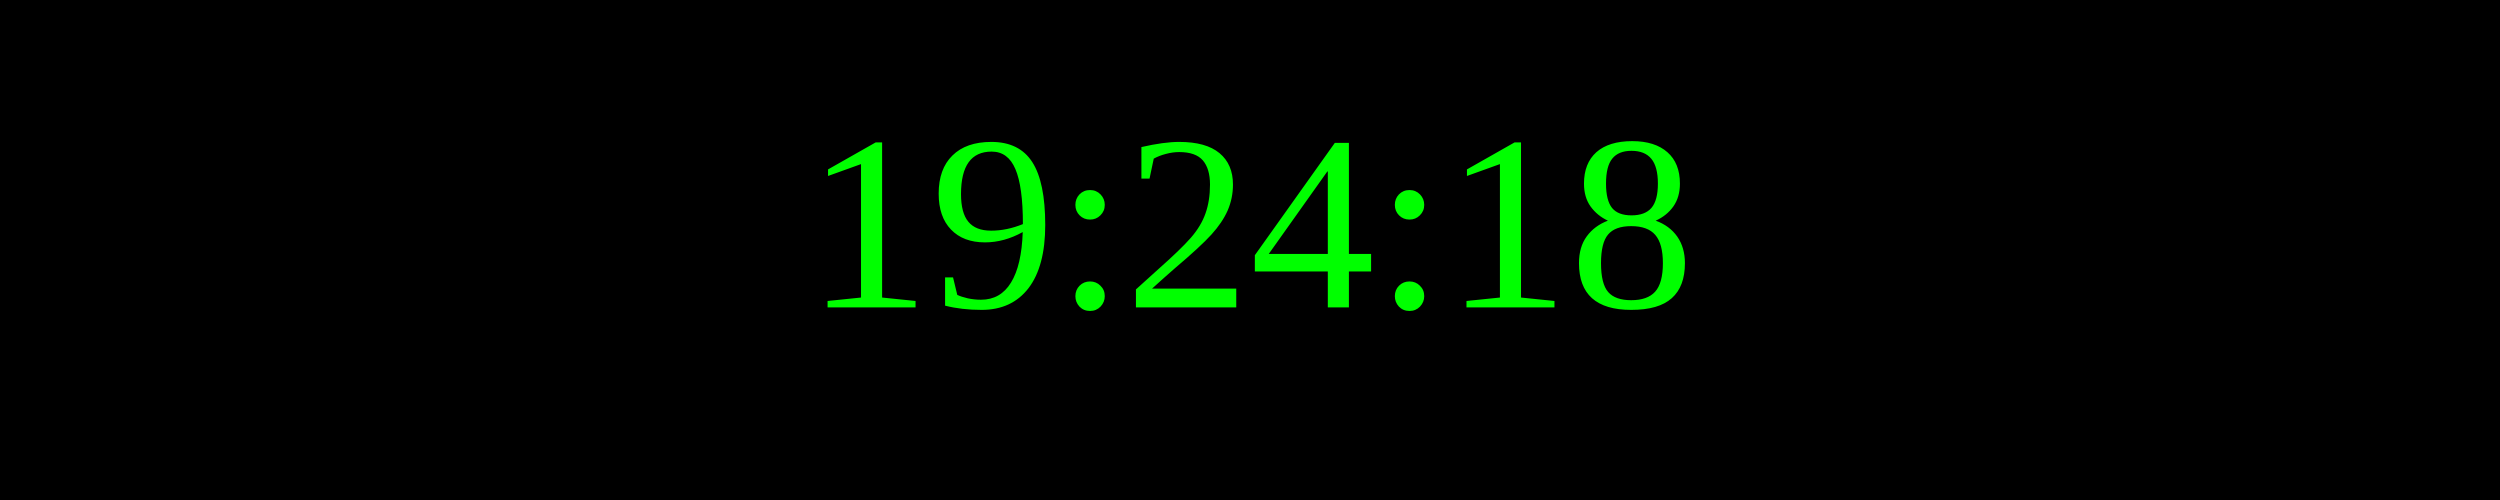
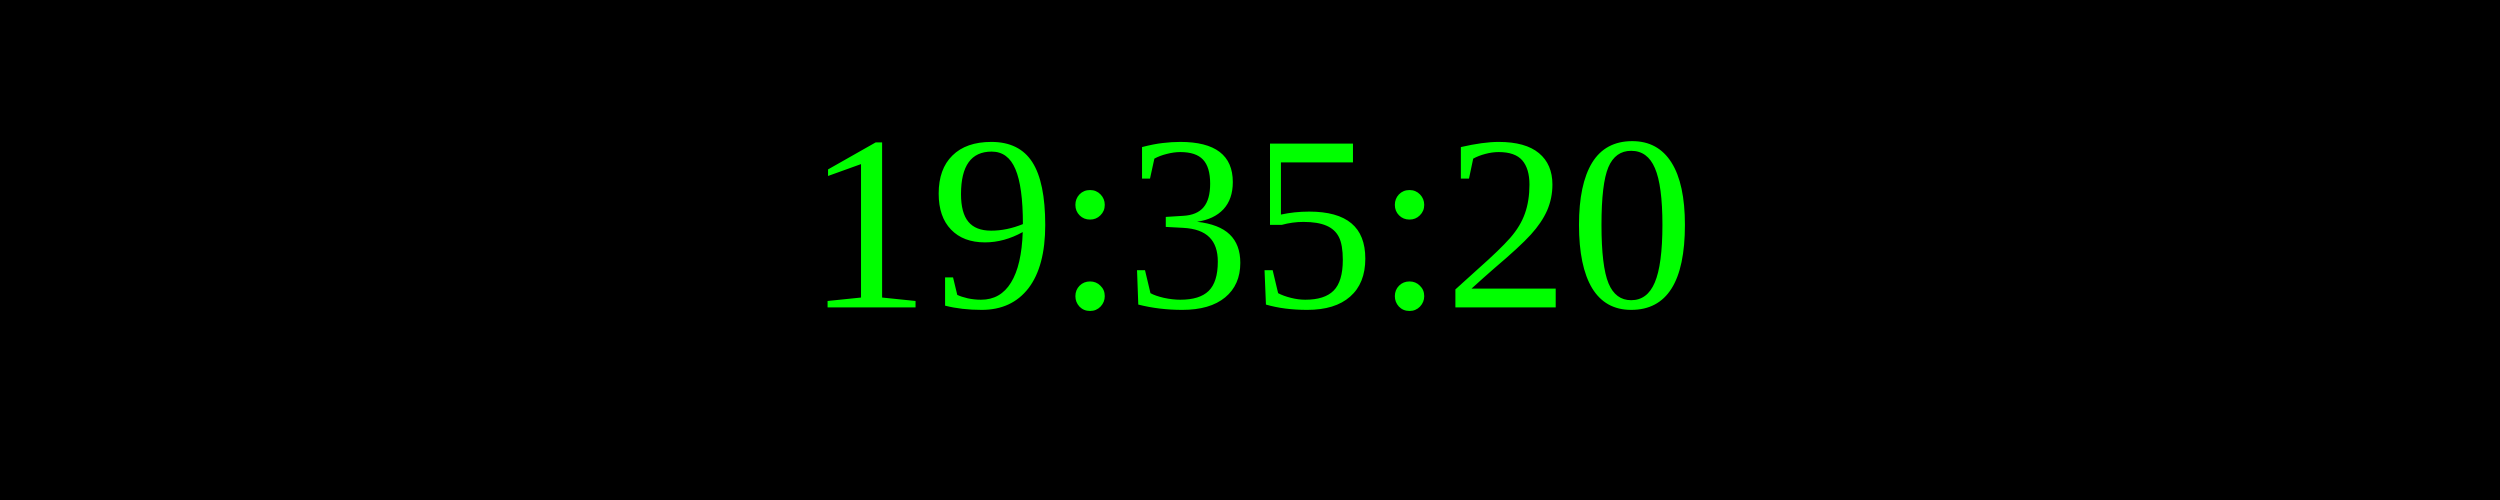
<svg xmlns="http://www.w3.org/2000/svg" width="250" height="50">
  <rect width="100%" height="100%" fill="black" />
  <text x="50%" y="50%" font-size="25" fill="lime" text-anchor="middle" dominant-baseline="middle">
- 19:24:18
+ 19:35:20
</text>
</svg>
